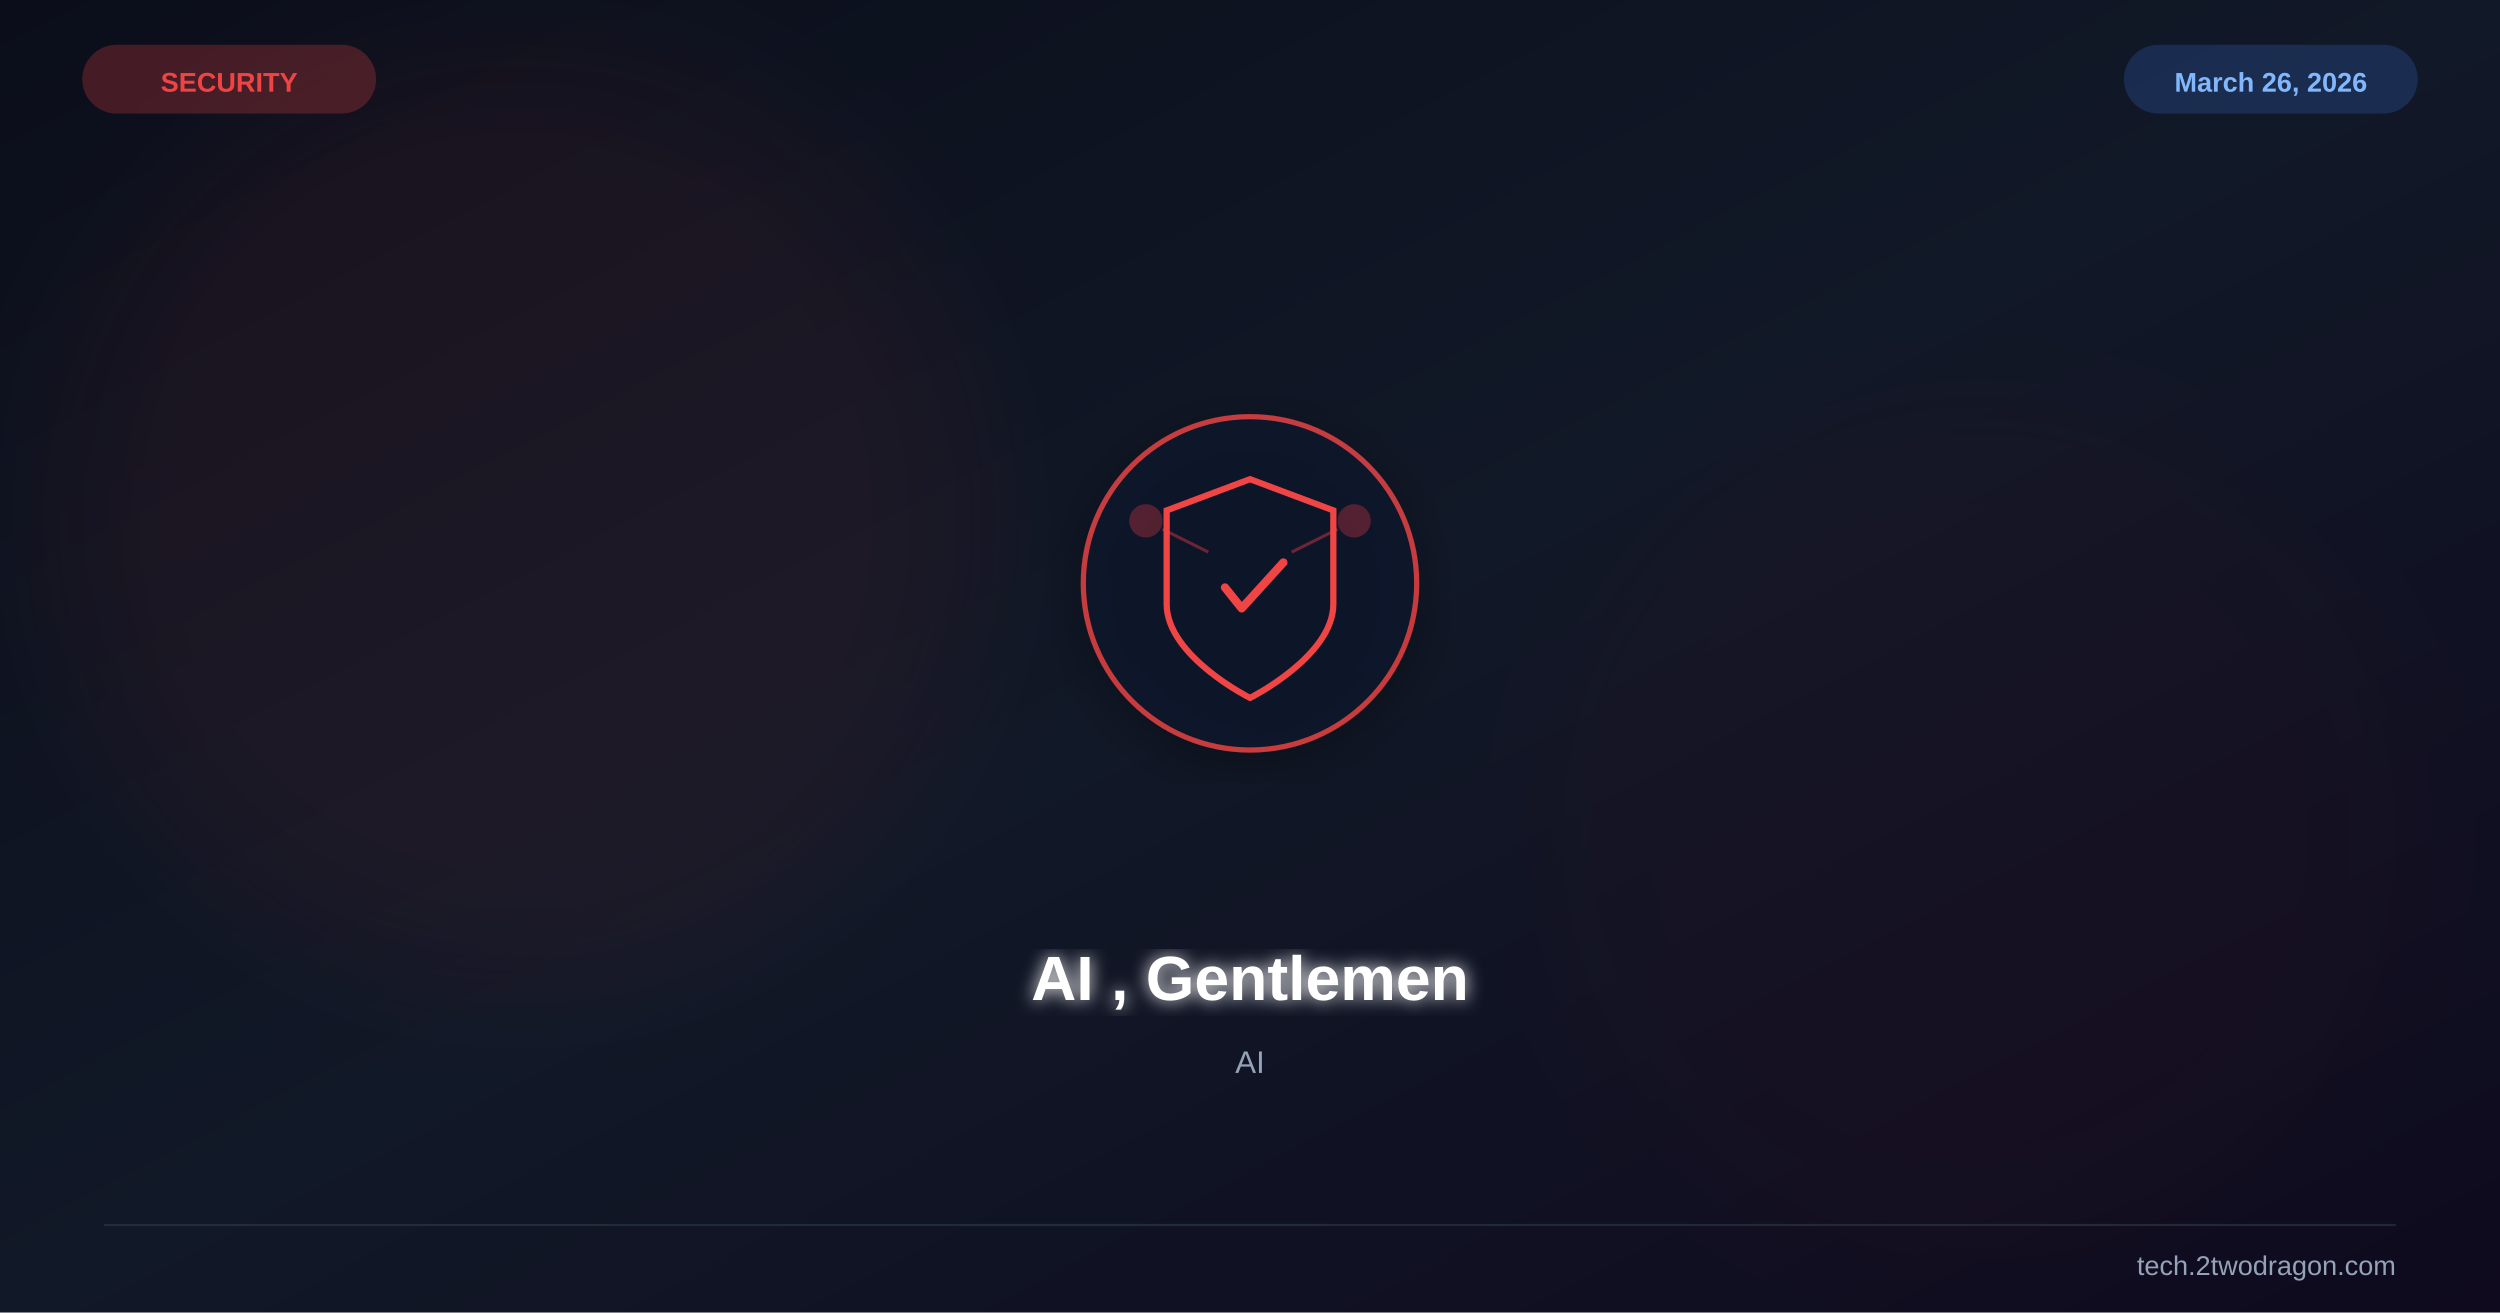
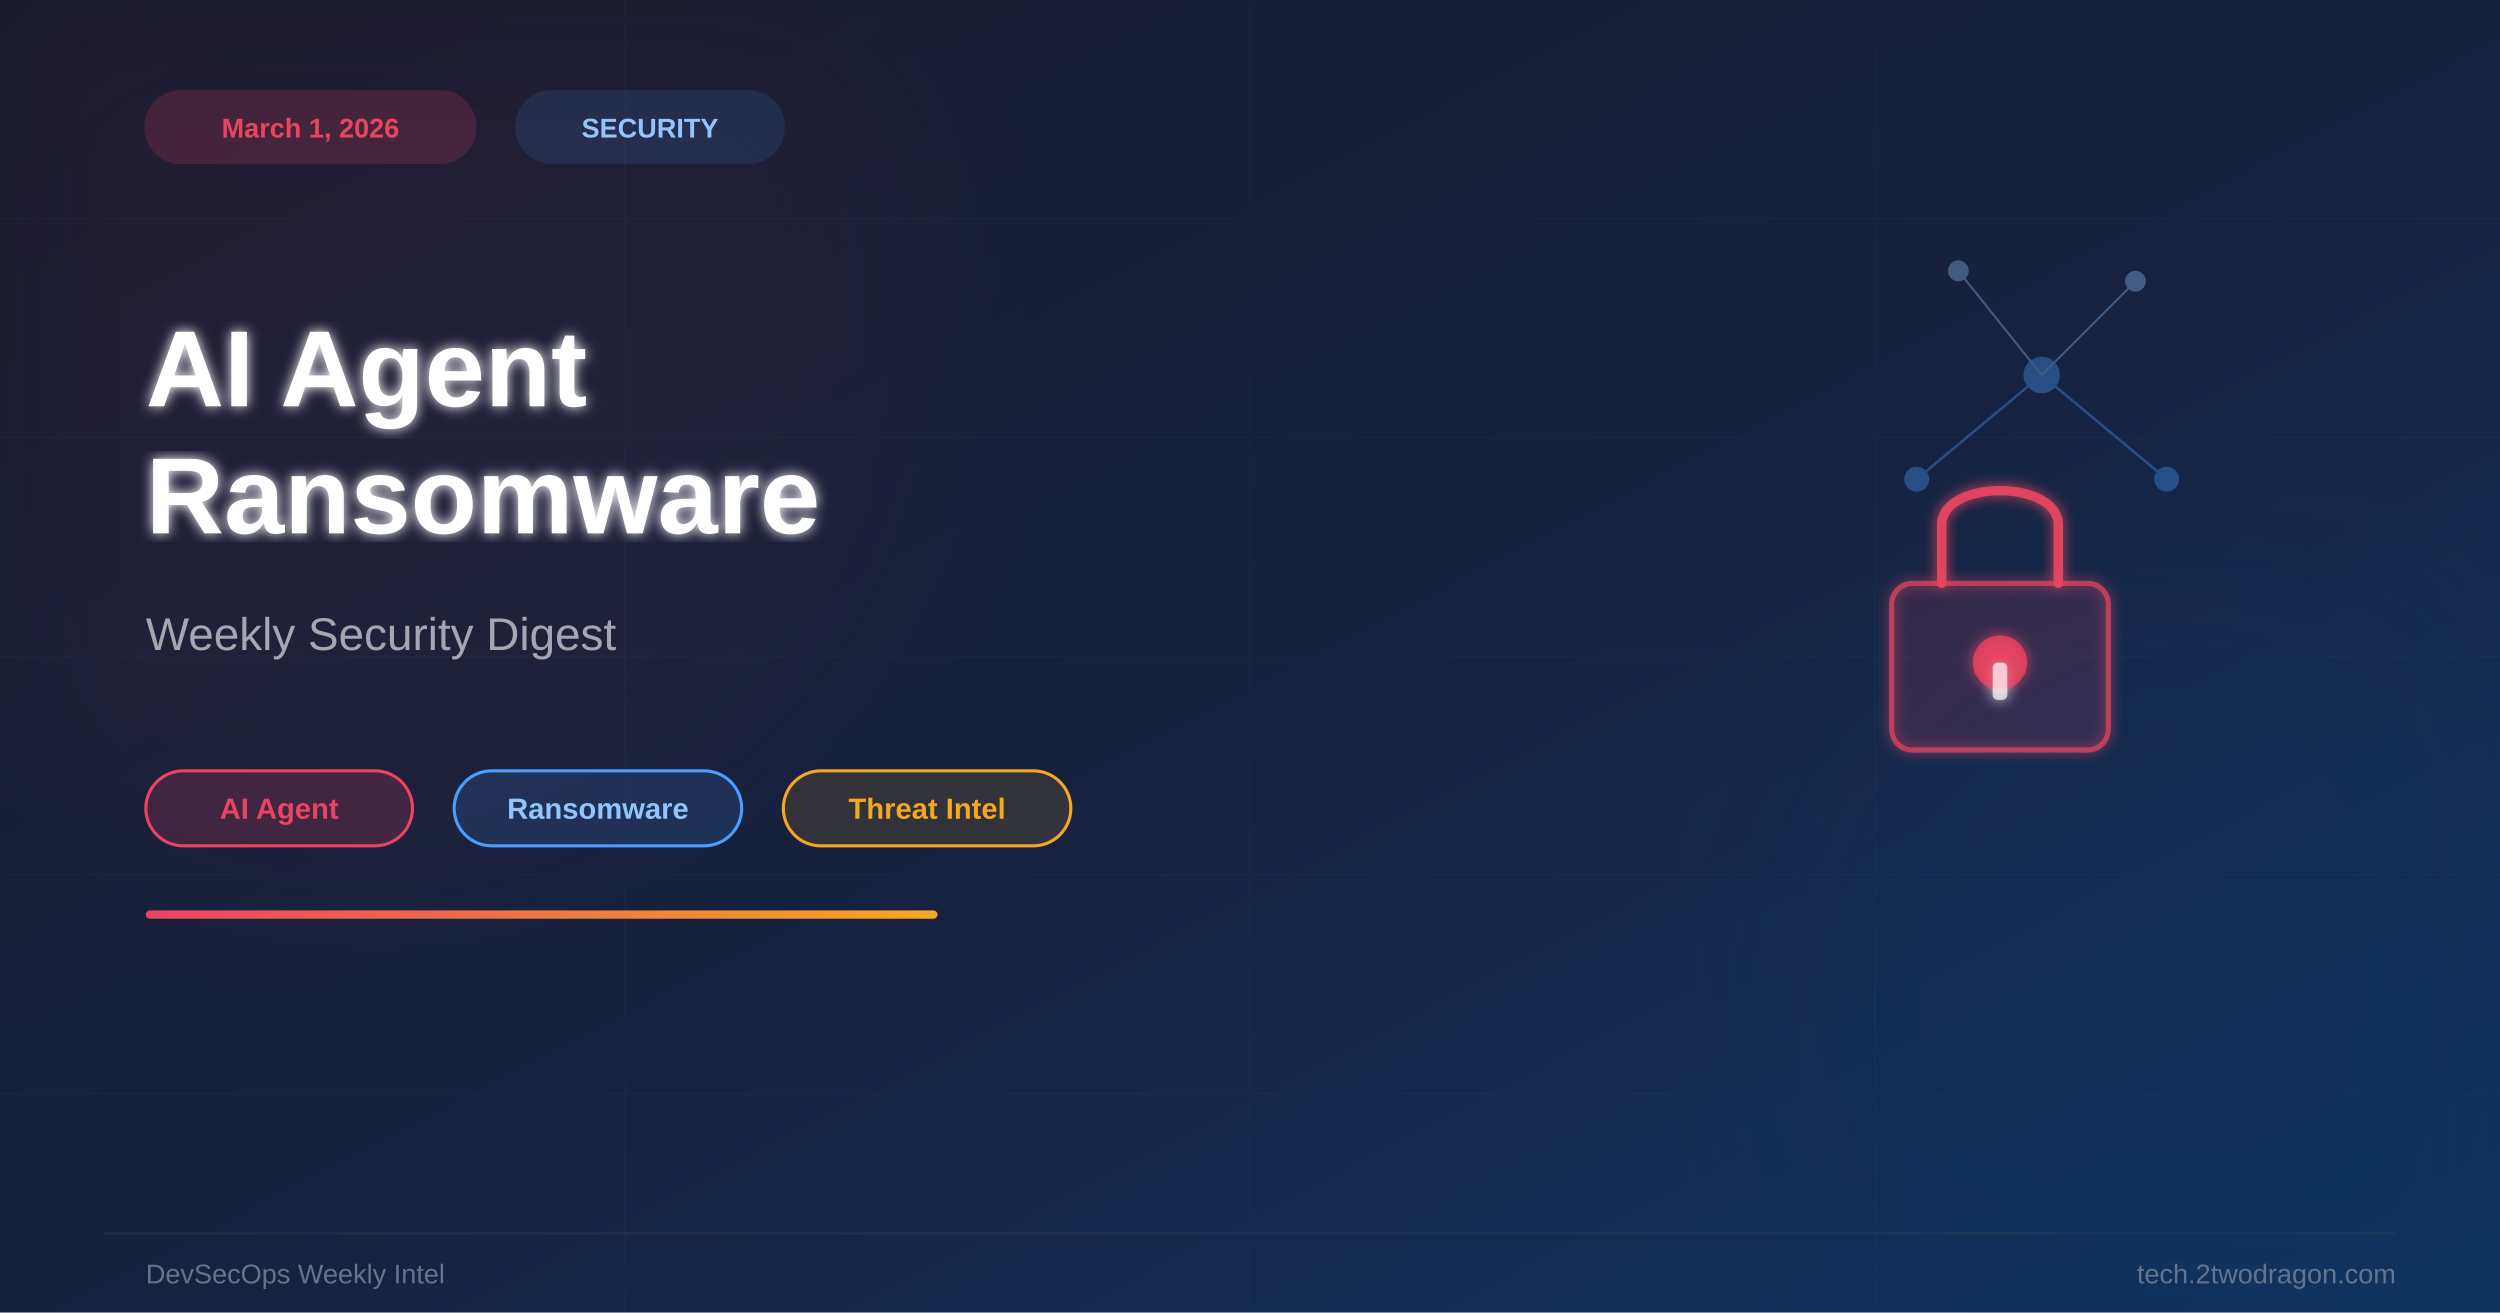
<svg xmlns="http://www.w3.org/2000/svg" viewBox="0 0 1200 630" width="1200" height="630">
  <defs>
    <linearGradient id="bg" x1="0%" y1="0%" x2="100%" y2="100%">
-       <stop offset="0%" stop-color="#0b0e1a" />
-       <stop offset="50%" stop-color="#111827" />
-       <stop offset="100%" stop-color="#0f0a1e" />
+       <stop offset="0%" stop-color="#1a1a2e" />
+       <stop offset="50%" stop-color="#16213e" />
+       <stop offset="100%" stop-color="#0f3460" />
+     </linearGradient>
+     <linearGradient id="acc" x1="0%" y1="0%" x2="100%" y2="0%">
+       <stop offset="0%" stop-color="#e94560" />
+       <stop offset="100%" stop-color="#f5a623" />
    </linearGradient>
    <filter id="glow">
-       <feGaussianBlur stdDeviation="4" result="b" />
+       <feGaussianBlur stdDeviation="3" result="b" />
      <feMerge>
        <feMergeNode in="b" />
        <feMergeNode in="SourceGraphic" />
      </feMerge>
    </filter>
    <filter id="sg">
-       <feGaussianBlur stdDeviation="30" />
-     </filter>
-     <filter id="shadow">
-       <feDropShadow dx="0" dy="6" stdDeviation="12" flood-color="#000" flood-opacity="0.4" />
+       <feGaussianBlur stdDeviation="40" />
    </filter>
  </defs>
  <rect width="1200" height="630" fill="url(#bg)" />
-   <circle cx="250" cy="250" r="220" fill="#ef4444" opacity="0.06" filter="url(#sg)" />
-   <circle cx="950" cy="400" r="200" fill="#991b1b" opacity="0.04" filter="url(#sg)" />
-   <g transform="translate(600,280)" filter="url(#shadow)">
-     <circle r="80" fill="#0f172a" stroke="#ef4444" stroke-width="2.5" opacity="0.8" />
-     <path d="M0,-50 L40,-35 L40,10 C40,35 0,55 0,55 C0,55 -40,35 -40,10 L-40,-35 Z" fill="none" stroke="#ef4444" stroke-width="3" />
-     <path d="M-12,2 L-4,12 L16,-10" stroke="#ef4444" stroke-width="4" fill="none" stroke-linecap="round" stroke-linejoin="round" />
-     <circle cx="-50" cy="-30" r="8" fill="#ef4444" opacity="0.3" />
-     <circle cx="50" cy="-30" r="8" fill="#ef4444" opacity="0.3" />
-     <line x1="-42" y1="-26" x2="-20" y2="-15" stroke="#ef4444" stroke-width="1.5" opacity="0.4" />
-     <line x1="42" y1="-26" x2="20" y2="-15" stroke="#ef4444" stroke-width="1.5" opacity="0.4" />
+   <circle cx="180" cy="160" r="260" fill="#e94560" opacity="0.04" filter="url(#sg)" />
+   <circle cx="1050" cy="480" r="200" fill="#0f3460" opacity="0.12" filter="url(#sg)" />
+   <g opacity="0.05" stroke="#4a9eff" stroke-width="0.5">
+     <line x1="0" y1="105" x2="1200" y2="105" />
+     <line x1="0" y1="210" x2="1200" y2="210" />
+     <line x1="0" y1="315" x2="1200" y2="315" />
+     <line x1="0" y1="420" x2="1200" y2="420" />
+     <line x1="0" y1="525" x2="1200" y2="525" />
+     <line x1="300" y1="0" x2="300" y2="630" />
+     <line x1="600" y1="0" x2="600" y2="630" />
+     <line x1="900" y1="0" x2="900" y2="630" />
  </g>
-   <text x="600" y="480" font-family="Arial,sans-serif" font-size="30" font-weight="bold" fill="white" text-anchor="middle" filter="url(#glow)">AI , Gentlemen</text>
-   <text x="600" y="515" font-family="Arial,sans-serif" font-size="15" fill="#94a3b8" text-anchor="middle">AI</text>
-   <text x="110" y="44" font-family="Arial,sans-serif" font-size="13" font-weight="bold" fill="#ef4444" text-anchor="middle">SECURITY</text>
-   <rect x="40" y="22" width="140" height="32" rx="16" fill="#ef4444" opacity="0.25" stroke="#ef4444" stroke-width="1" />
-   <text x="1090" y="44" font-family="Arial,sans-serif" font-size="13" font-weight="bold" fill="#93c5fd" text-anchor="middle">March 26, 2026</text>
-   <rect x="1020" y="22" width="140" height="32" rx="16" fill="#3b82f6" opacity="0.2" stroke="#3b82f6" stroke-width="1" />
-   <line x1="50" y1="588" x2="1150" y2="588" stroke="#334155" stroke-width="1" opacity="0.5" />
-   <text x="1150" y="612" font-family="Arial,sans-serif" font-size="13" fill="#94a3b8" text-anchor="end">tech.2twodragon.com</text>
+   <g transform="translate(960,290)" filter="url(#glow)">
+     <rect x="-52" y="-10" width="104" height="80" rx="10" fill="none" stroke="#e94560" stroke-width="2.5" opacity="0.7" />
+     <rect x="-52" y="-10" width="104" height="80" rx="10" fill="#e94560" opacity="0.08" />
+     <path d="M-28,-10 L-28,-38 C-28,-60 28,-60 28,-38 L28,-10" fill="none" stroke="#e94560" stroke-width="4.5" stroke-linecap="round" opacity="0.9" />
+     <circle cx="0" cy="28" r="13" fill="#e94560" opacity="0.8" />
+     <rect x="-3.5" y="28" width="7" height="18" rx="2.5" fill="white" opacity="0.7" />
+   </g>
+   <g transform="translate(980,180)" opacity="0.35">
+     <circle cx="0" cy="0" r="8" fill="#4a9eff" stroke="#4a9eff" stroke-width="1.5" />
+     <circle cx="-60" cy="50" r="6" fill="#4a9eff" />
+     <circle cx="60" cy="50" r="6" fill="#4a9eff" />
+     <circle cx="-40" cy="-50" r="5" fill="#93c5fd" />
+     <circle cx="45" cy="-45" r="5" fill="#93c5fd" />
+     <line x1="0" y1="0" x2="-60" y2="50" stroke="#4a9eff" stroke-width="1.2" />
+     <line x1="0" y1="0" x2="60" y2="50" stroke="#4a9eff" stroke-width="1.2" />
+     <line x1="0" y1="0" x2="-40" y2="-50" stroke="#93c5fd" stroke-width="1" />
+     <line x1="0" y1="0" x2="45" y2="-45" stroke="#93c5fd" stroke-width="1" />
+   </g>
+   <rect x="70" y="44" width="158" height="34" rx="17" fill="#e94560" opacity="0.18" stroke="#e94560" stroke-width="1.5" />
+   <text x="149" y="66" font-family="Arial,sans-serif" font-size="13" font-weight="bold" fill="#e94560" text-anchor="middle">March 1, 2026</text>
+   <rect x="248" y="44" width="128" height="34" rx="17" fill="#4a9eff" opacity="0.12" stroke="#4a9eff" stroke-width="1.5" />
+   <text x="312" y="66" font-family="Arial,sans-serif" font-size="13" font-weight="bold" fill="#93c5fd" text-anchor="middle">SECURITY</text>
+   <text x="70" y="195" font-family="Arial,sans-serif" font-size="52" font-weight="bold" fill="white" filter="url(#glow)">AI Agent</text>
+   <text x="70" y="256" font-family="Arial,sans-serif" font-size="52" font-weight="bold" fill="white" filter="url(#glow)">Ransomware</text>
+   <text x="70" y="312" font-family="Arial,sans-serif" font-size="22" fill="rgba(255,255,255,0.6)">Weekly Security Digest</text>
+   <rect x="70" y="370" width="128" height="36" rx="18" fill="rgba(233,69,96,0.18)" stroke="#e94560" stroke-width="1.5" />
+   <text x="134" y="393" font-family="Arial,sans-serif" font-size="14" font-weight="bold" fill="#e94560" text-anchor="middle">AI Agent</text>
+   <rect x="218" y="370" width="138" height="36" rx="18" fill="rgba(74,158,255,0.13)" stroke="#4a9eff" stroke-width="1.5" />
+   <text x="287" y="393" font-family="Arial,sans-serif" font-size="14" font-weight="bold" fill="#93c5fd" text-anchor="middle">Ransomware</text>
+   <rect x="376" y="370" width="138" height="36" rx="18" fill="rgba(245,166,35,0.13)" stroke="#f5a623" stroke-width="1.5" />
+   <text x="445" y="393" font-family="Arial,sans-serif" font-size="14" font-weight="bold" fill="#f5a623" text-anchor="middle">Threat Intel</text>
+   <rect x="70" y="437" width="380" height="4" rx="2" fill="url(#acc)" />
+   <line x1="50" y1="592" x2="1150" y2="592" stroke="#334155" stroke-width="1" opacity="0.4" />
+   <text x="1150" y="616" font-family="Arial,sans-serif" font-size="13" fill="#64748b" text-anchor="end">tech.2twodragon.com</text>
+   <text x="70" y="616" font-family="Arial,sans-serif" font-size="13" fill="#64748b">DevSecOps Weekly Intel</text>
</svg>
